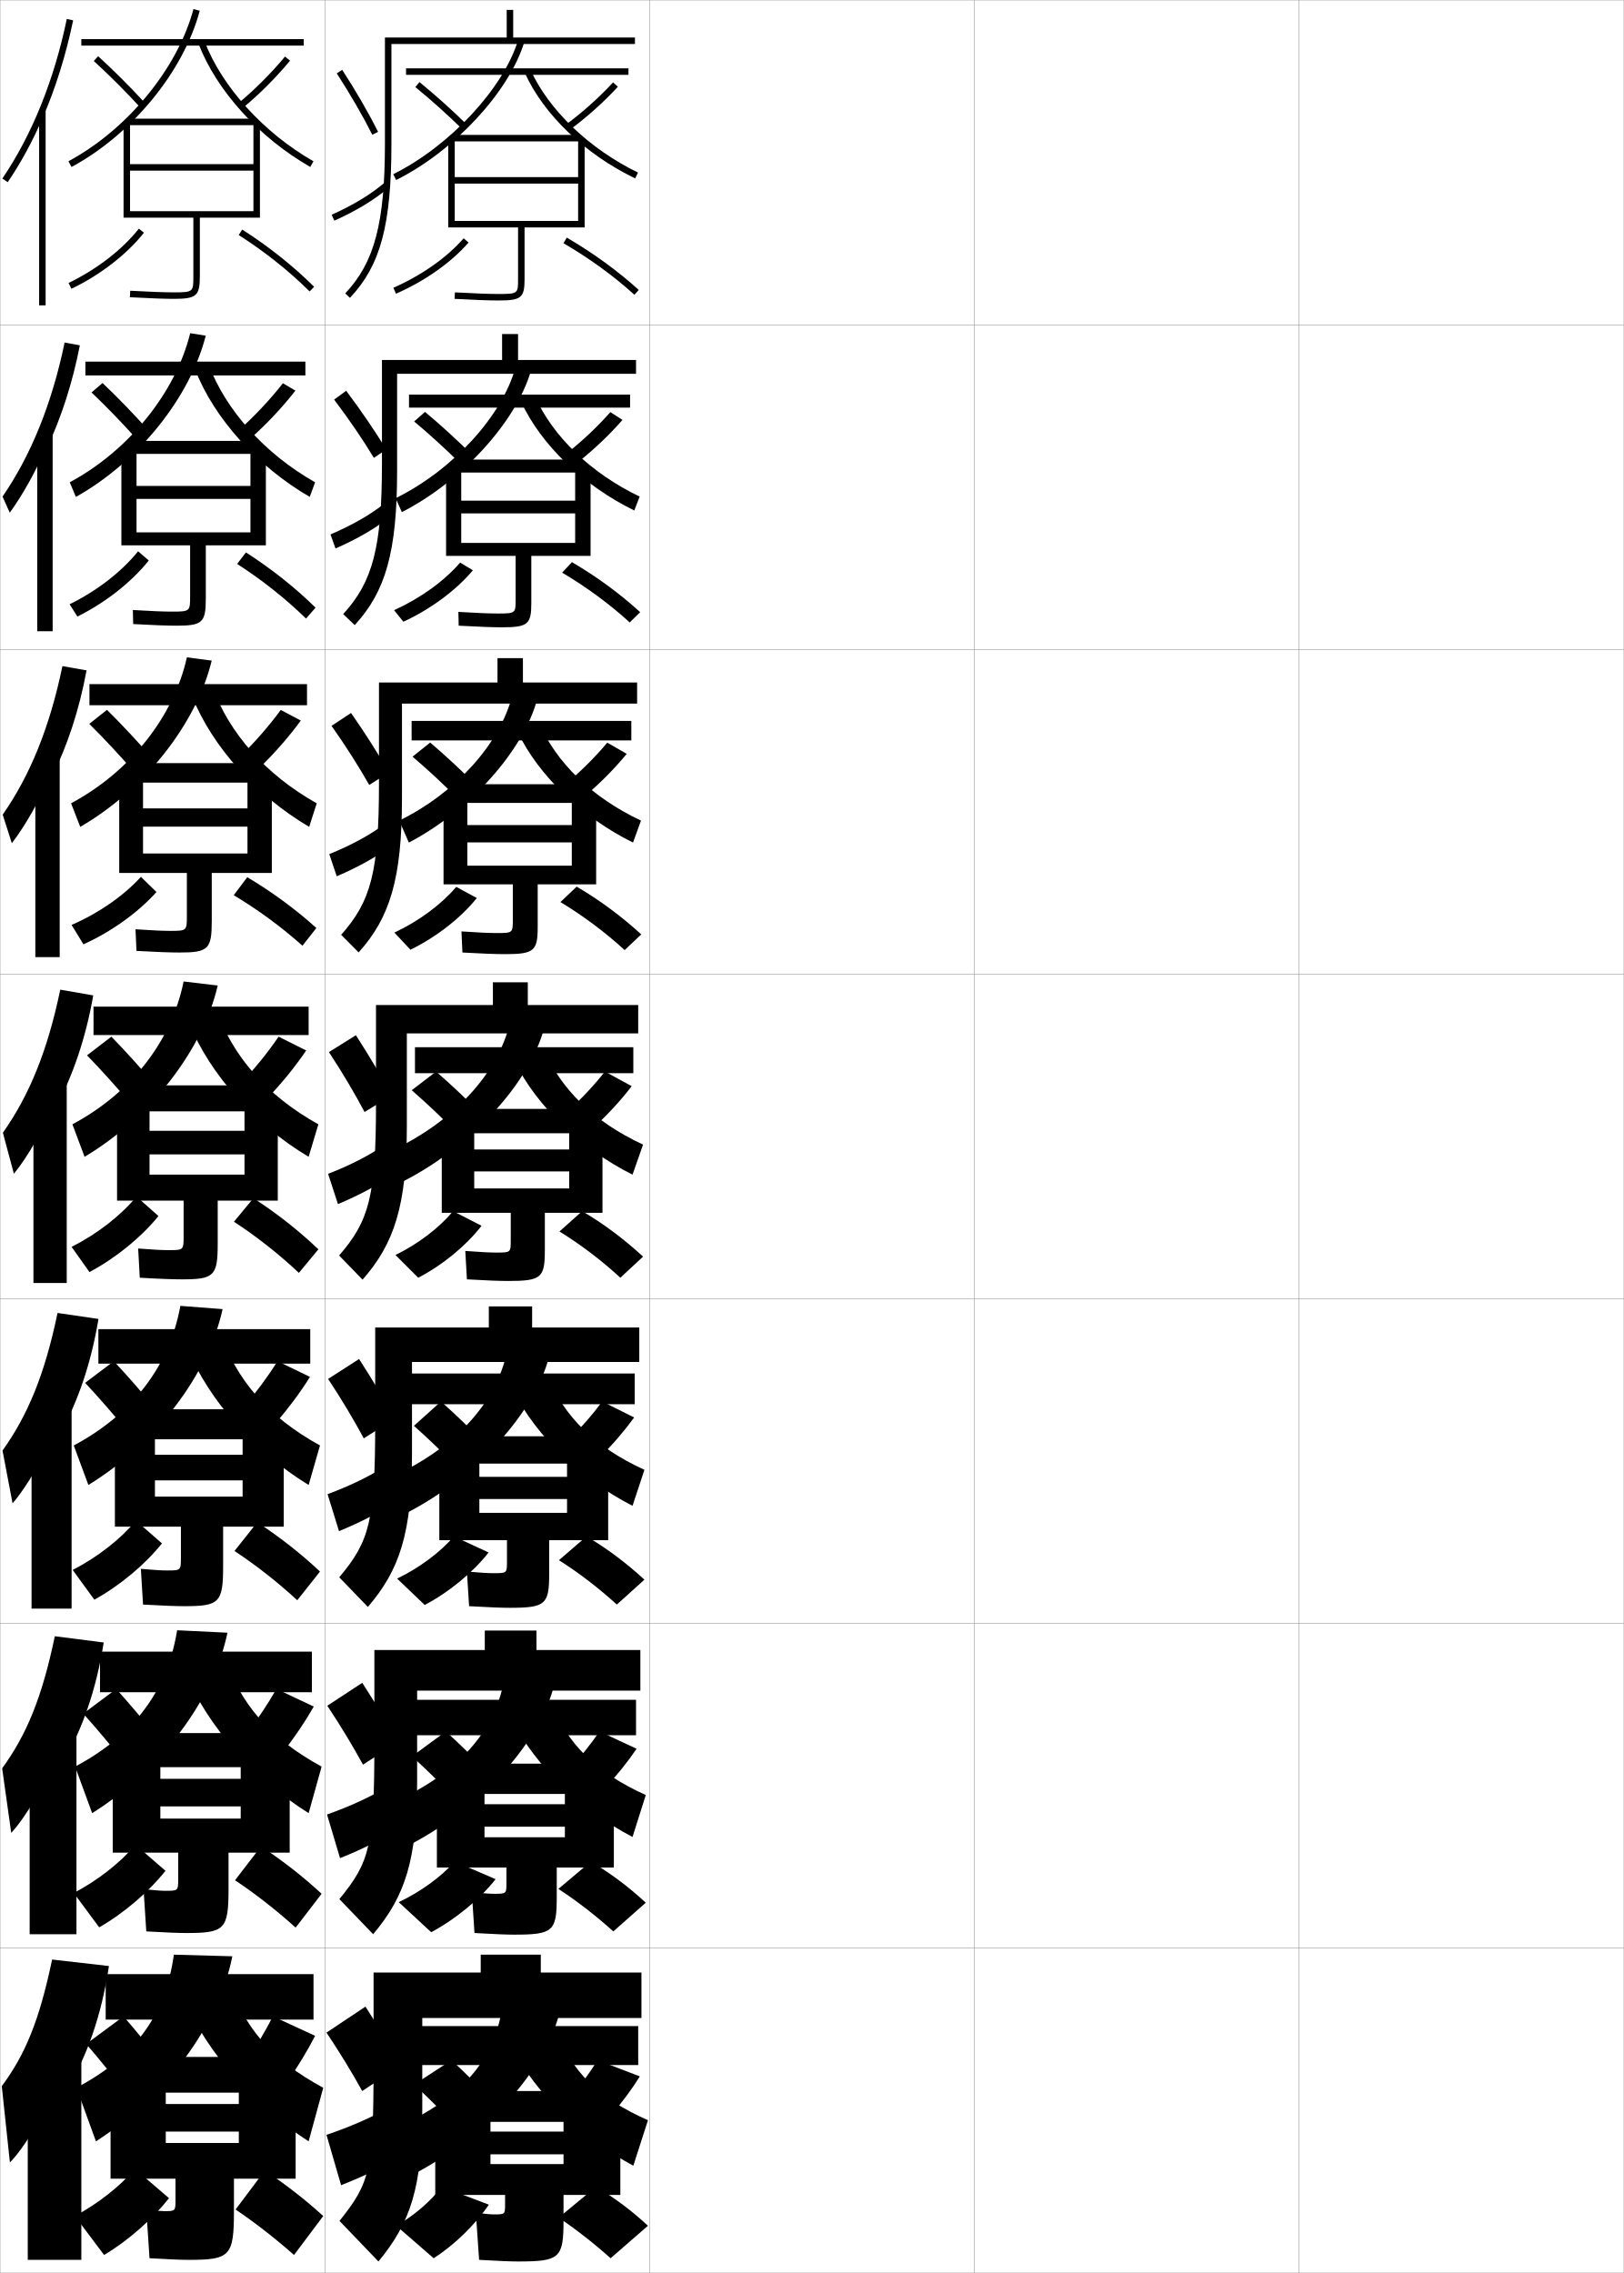
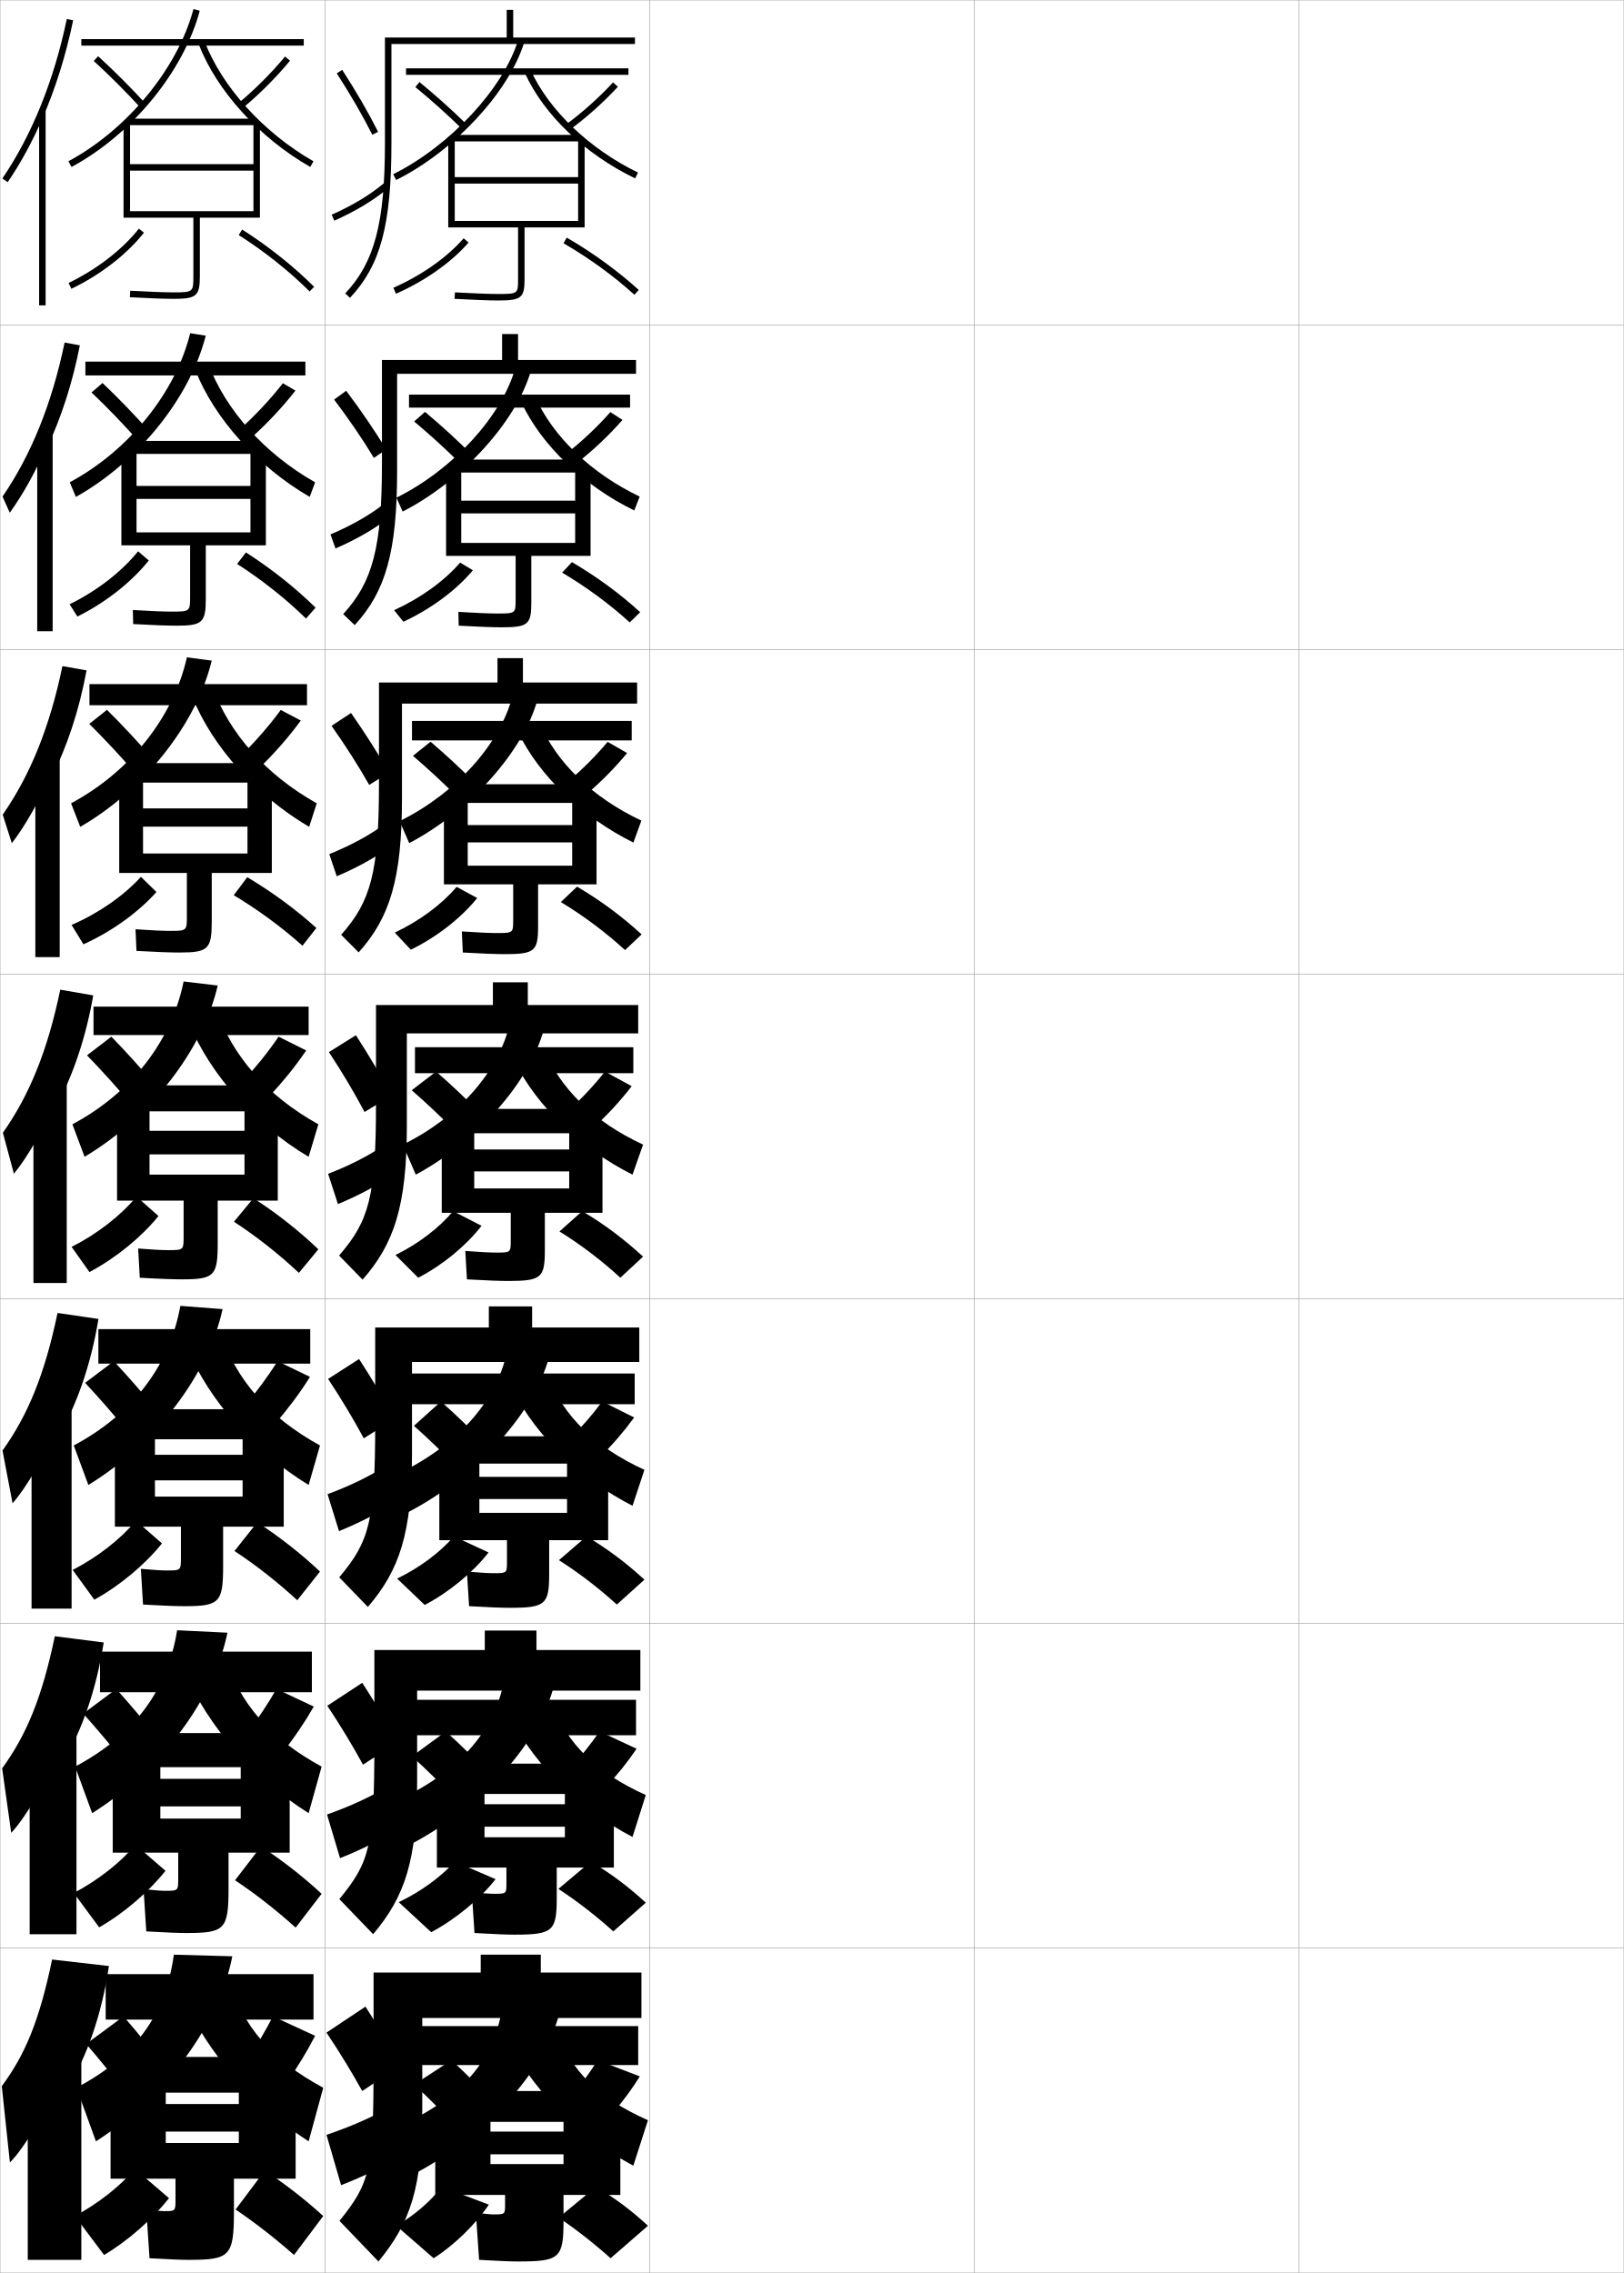
<svg xmlns="http://www.w3.org/2000/svg" width="500.1" height="700.1" viewBox="0 0 500.1 700.1" overflow="visible" enable-background="new 0 0 500.1 700.1" xml:space="preserve">
  <g id="glyphs">
    <g>
      <rect x="0.05" y="0.05" fill="none" stroke="#999999" stroke-width="0.1" width="100" height="100" />
      <rect x="0.05" y="100.05" fill="none" stroke="#999999" stroke-width="0.1" width="100" height="100" />
      <rect x="0.05" y="200.05" fill="none" stroke="#999999" stroke-width="0.1" width="100" height="100" />
      <rect x="0.05" y="300.05" fill="none" stroke="#999999" stroke-width="0.1" width="100" height="100" />
      <rect x="0.05" y="400.05" fill="none" stroke="#999999" stroke-width="0.1" width="100" height="100" />
      <rect x="0.05" y="500.05" fill="none" stroke="#999999" stroke-width="0.1" width="100" height="100" />
      <rect x="0.05" y="600.05" fill="none" stroke="#999999" stroke-width="0.1" width="100" height="100" />
      <rect x="100.05" y="0.05" fill="none" stroke="#999999" stroke-width="0.1" width="100" height="100" />
      <rect x="100.05" y="100.05" fill="none" stroke="#999999" stroke-width="0.1" width="100" height="100" />
      <rect x="100.05" y="200.05" fill="none" stroke="#999999" stroke-width="0.1" width="100" height="100" />
      <rect x="100.05" y="300.05" fill="none" stroke="#999999" stroke-width="0.1" width="100" height="100" />
      <rect x="100.05" y="400.05" fill="none" stroke="#999999" stroke-width="0.1" width="100" height="100" />
      <rect x="100.05" y="500.05" fill="none" stroke="#999999" stroke-width="0.1" width="100" height="100" />
      <rect x="100.05" y="600.05" fill="none" stroke="#999999" stroke-width="0.1" width="100" height="100" />
      <rect x="200.05" y="0.05" fill="none" stroke="#999999" stroke-width="0.1" width="100" height="100" />
      <rect x="200.05" y="100.05" fill="none" stroke="#999999" stroke-width="0.1" width="100" height="100" />
      <rect x="200.05" y="200.05" fill="none" stroke="#999999" stroke-width="0.1" width="100" height="100" />
      <rect x="200.05" y="300.05" fill="none" stroke="#999999" stroke-width="0.1" width="100" height="100" />
      <rect x="200.05" y="400.05" fill="none" stroke="#999999" stroke-width="0.1" width="100" height="100" />
      <rect x="200.05" y="500.05" fill="none" stroke="#999999" stroke-width="0.1" width="100" height="100" />
      <rect x="200.05" y="600.05" fill="none" stroke="#999999" stroke-width="0.1" width="100" height="100" />
      <rect x="300.05" y="0.05" fill="none" stroke="#999999" stroke-width="0.1" width="100" height="100" />
      <rect x="300.05" y="100.05" fill="none" stroke="#999999" stroke-width="0.1" width="100" height="100" />
      <rect x="300.05" y="200.05" fill="none" stroke="#999999" stroke-width="0.1" width="100" height="100" />
      <rect x="300.05" y="300.05" fill="none" stroke="#999999" stroke-width="0.1" width="100" height="100" />
      <rect x="300.05" y="400.05" fill="none" stroke="#999999" stroke-width="0.1" width="100" height="100" />
      <rect x="300.05" y="500.05" fill="none" stroke="#999999" stroke-width="0.1" width="100" height="100" />
      <rect x="300.05" y="600.05" fill="none" stroke="#999999" stroke-width="0.1" width="100" height="100" />
      <rect x="400.05" y="0.05" fill="none" stroke="#999999" stroke-width="0.1" width="100" height="100" />
      <rect x="400.05" y="100.05" fill="none" stroke="#999999" stroke-width="0.1" width="100" height="100" />
      <rect x="400.05" y="200.05" fill="none" stroke="#999999" stroke-width="0.1" width="100" height="100" />
      <rect x="400.05" y="300.05" fill="none" stroke="#999999" stroke-width="0.1" width="100" height="100" />
      <rect x="400.05" y="400.05" fill="none" stroke="#999999" stroke-width="0.1" width="100" height="100" />
      <rect x="400.05" y="500.05" fill="none" stroke="#999999" stroke-width="0.1" width="100" height="100" />
      <rect x="400.05" y="600.05" fill="none" stroke="#999999" stroke-width="0.1" width="100" height="100" />
    </g>
    <g>
      <g>
        <path d="M13.05,36.532c4.035-9.288,7.242-19.493,9.479-30.279l-1.958-0.406       C16.672,24.642,9.808,41.634,0.723,54.987l1.654,1.125       C6.382,50.227,9.958,43.647,13.05,36.532L13.05,36.532z" />
        <rect x="12.05" y="34.05" width="2" height="60" />
      </g>
      <g>
        <path d="M14.488,137.933c4.391-9.359,7.848-20.01,10.103-31.566l-4.691-0.861       c-3.914,18.842-10.364,34.716-19.123,47.45l2.234,4.96       c4.089-5.654,8.237-13.106,11.144-20.15L14.488,137.933z" />
        <rect x="11.466" y="133.841" width="4.75" height="60.583" />
      </g>
      <g>
        <path d="M15.926,239.334c4.746-9.431,8.453-20.528,10.728-32.853l-7.424-1.316       c-3.929,18.889-9.965,33.645-18.398,45.76l2.813,8.795       c4.174-5.421,8.894-13.746,11.615-20.719L15.926,239.334z" />
        <rect x="10.883" y="233.633" width="7.5" height="61.167" />
      </g>
      <g>
        <path d="M17.364,340.734c5.102-9.502,9.059-21.045,11.353-34.14l-10.157-1.771       c-3.943,18.936-9.566,32.573-17.674,44.07l3.393,12.63       c4.258-5.189,9.551-14.387,12.086-21.289L17.364,340.734z" />
        <rect x="10.3" y="333.425" width="10.25" height="61.75" />
      </g>
      <g>
        <path d="M18.426,441.673c5.423-9.572,9.604-21.562,11.901-35.427l-12.604-1.848       c-3.958,18.982-9.168,31.502-16.949,42.38l3.095,16.254       c4.342-4.958,10.208-15.028,12.557-21.859L18.426,441.673z" />
        <rect x="9.716" y="432.8" width="12.333" height="62.666" />
      </g>
      <g>
        <path d="M19.488,542.611c5.745-9.644,10.148-22.078,12.451-36.713l-15.053-1.924       c-3.973,19.029-8.77,30.431-16.224,40.689l2.797,19.877       c4.426-4.727,10.864-15.669,13.028-22.43L19.488,542.611z" />
        <rect x="9.133" y="532.175" width="14.417" height="63.583" />
      </g>
      <g>
        <path d="M20.55,643.55c6.066-9.714,10.693-22.595,13-38l-17.5-2       c-3.988,19.076-8.372,29.359-15.5,39l2.5,23.5c4.511-4.495,11.521-16.31,13.5-23       L20.55,643.55z" />
        <rect x="8.55" y="631.55" width="16.5" height="64.5" />
      </g>
    </g>
    <g>
      <rect x="25.05" y="12.05" width="68.5" height="2" />
      <path d="M21.075,49.669l0.949,1.762C40.64,41.407,56.511,22.067,61.517,3.308      l-1.934-0.516C54.712,21.053,39.236,39.892,21.075,49.669z" />
      <path d="M61.115,13.404c5.503,14.453,18.699,29.019,34.438,38.014l0.992-1.736      C81.19,40.906,68.331,26.732,62.984,12.693L61.115,13.404z" />
      <path d="M28.876,18.788c4.85,4.426,9.842,9.418,14.437,14.437l1.475-1.351      c-4.634-5.062-9.67-10.098-14.563-14.562L28.876,18.788z" />
      <path d="M73.416,31.776l1.268,1.547c5.035-4.125,10.37-9.46,14.638-14.638      l-1.543-1.271C83.651,22.42,78.282,27.789,73.416,31.776z" />
      <rect x="39.05" y="36.55" width="40" height="2" />
      <path d="M59.55,67.05v18c0,4.812,0,5-6,5c-2.846,0-7.495-0.172-13.445-0.498l-0.109,1.996      c5.986,0.328,10.673,0.502,13.555,0.502c6.953,0,8-0.916,8-7v-18h18.5v-29.5h-2v13h-38v2h38v12.5      h-38v-27.5h-2v29.5H59.55z" />
      <path d="M21.117,87.148l0.865,1.803c8.896-4.271,17.042-10.569,22.352-17.281      l-1.568-1.24C37.638,76.911,29.747,83.005,21.117,87.148z" />
      <path d="M73.513,72.394c7.953,5.063,15.503,11.068,21.832,17.365l1.41-1.418      c-6.43-6.396-14.095-12.494-22.168-17.635L73.513,72.394z" />
    </g>
    <g>
      <rect x="26.3" y="111.383" width="67.75" height="4.25" />
      <path d="M21.483,148.546l1.883,4.508c19.146-10.693,35.142-30.557,39.995-49.666      l-4.789-0.761C54.095,120.866,39.708,138.75,21.483,148.546z" />
      <path d="M64.172,112.062c5.262,14.199,17.334,27.69,32.875,36.492l-1.662,4.491      c-15.996-9.264-29.403-24.166-35.209-39.01L64.172,112.062z" />
      <path d="M45.885,132.776c-4.579-5.152-9.504-10.248-14.303-14.802L28.184,120.875      c4.747,4.511,9.659,9.598,14.197,14.697L45.885,132.776z" />
      <path d="M77.365,134.838c4.738-4.211,9.647-9.418,13.615-14.531l-3.862-2.264      c-3.822,4.919-8.752,10.163-13.302,14.218L77.365,134.838z" />
      <rect x="39.549" y="135.8" width="39.917" height="4" />
      <path d="M54.383,192.716c7.94,0,9-0.965,9-8.333v-16.417h18.5v-30.167h-4.75v11.875H42.05      v4h35.083v10.292H42.05v-26.167h-4.667v30.167h21.167v15.667      c0,4.624-0.005,4.75-5.583,4.75c-2.522,0-6.497-0.158-12.047-0.499l0.094,4.331      C47.067,192.554,51.624,192.716,54.383,192.716z" />
      <path d="M21.428,186.116l2.41,3.785c8.643-4.287,16.69-10.628,21.984-17.271      l-3.295-2.827C37.479,176.083,29.822,182.021,21.428,186.116z" />
      <path d="M73.025,173.695c7.62,4.888,14.967,10.715,21.221,16.827l2.94-3.362      c-6.274-6.165-13.623-11.999-21.445-17.007L73.025,173.695z" />
    </g>
    <g>
      <rect x="27.55" y="210.716" width="67" height="6.5" />
      <path d="M21.892,247.423l2.816,7.254c19.676-11.363,35.798-31.749,40.497-51.208      l-7.645-1.005C53.479,220.68,40.18,237.61,21.892,247.423z" />
      <path d="M65.361,211.431c5.176,14.358,16.462,27.168,32.187,35.996l-2.331,7.246      c-16.253-9.532-29.871-24.771-35.979-40.005L65.361,211.431z" />
      <path d="M46.983,233.679C42.46,228.438,37.646,223.281,32.941,218.637l-5.449,4.326      c4.645,4.595,9.477,9.777,13.958,14.958L46.983,233.679z" />
      <path d="M80.048,236.353c4.44-4.297,8.923-9.376,12.592-14.425l-6.181-3.257      c-3.517,4.833-8.008,9.951-12.241,14.075L80.048,236.353z" />
      <rect x="40.05" y="235.05" width="39.833" height="6" />
      <path d="M55.216,293.383c8.927,0,10-1.014,10-9.667v-14.833h18.5v-30.833h-7.5v10.938H44.05      v5.625h32.167v8.271H44.05v-24.833h-7.333v30.833h20.833v13.333      c0,4.435-0.011,4.5-5.167,4.5c-2.197,0-5.498-0.144-10.648-0.5l0.297,6.666      C48.154,293.232,52.58,293.383,55.216,293.383z" />
      <path d="M22.046,284.884l3.647,5.966c8.605-3.858,16.875-9.816,22.491-16.105      l-4.785-4.67C38.12,275.886,30.406,281.27,22.046,284.884z" />
      <path d="M71.982,275.727c7.446,4.454,14.784,9.852,21.166,15.56l4.283-5.459      c-6.323-5.715-13.545-11.036-21.282-15.646L71.982,275.727z" />
    </g>
    <g>
      <rect x="28.8" y="310.05" width="66.25" height="8.75" />
      <path d="M22.3,346.3l3.75,10c20.206-12.032,36.454-32.941,41-52.75l-10.5-1.25      C52.862,320.493,40.651,336.47,22.3,346.3z" />
      <path d="M66.55,310.8c5.091,14.518,15.59,26.646,31.5,35.5l-3,10      c-16.51-9.8-30.338-25.376-36.75-41L66.55,310.8z" />
      <path d="M48.082,334.581c-4.469-5.331-9.172-10.547-13.782-15.281l-7.5,5.75      c4.542,4.68,9.294,9.957,13.718,15.219L48.082,334.581z" />
      <path d="M82.73,337.868c4.143-4.383,8.199-9.334,11.569-14.318l-8.5-4.25      c-3.212,4.747-7.265,9.738-11.181,13.932L82.73,337.868z" />
      <rect x="40.55" y="334.3" width="39.75" height="8" />
      <path d="M56.05,394.05c9.914,0,11-1.063,11-11v-13.25h18.5v-31.5h-10.25v10h-29.25v7.25h29.25v6.25h-29.25      v-23.5h-10v31.5h20.5v11c0,4.246-0.016,4.25-4.75,4.25c-1.873,0-4.5-0.13-9.25-0.5l0.5,9      C49.241,393.91,53.536,394.05,56.05,394.05z" />
      <path d="M22.05,384.05l5.5,7.75c8.139-4.32,15.986-10.745,21.25-17.25l-6.75-6      C37.161,374.429,29.974,380.053,22.05,384.05z" />
      <path d="M72.05,376.3c6.954,4.535,13.896,10.009,20,15.75l6-7.25      c-5.964-5.7-12.68-11.006-20-15.75L72.05,376.3z" />
    </g>
    <g>
      <rect x="30.3" y="409.384" width="65.25" height="10.625" />
      <path d="M22.717,445.216l4.5,12.168C47.953,444.681,64.157,423.375,68.55,403.216l-13-1      C52.215,420.592,40.967,435.458,22.717,445.216z" />
      <path d="M67.717,410.216c5.057,14.826,14.874,26.196,30.833,35l-3.5,12.168      c-16.687-10.203-30.617-25.986-37.333-42L67.717,410.216z" />
      <path d="M48.571,434.778c-4.413-5.42-9.006-10.695-13.521-15.52l-8.833,6.666      c4.439,4.764,9.111,10.137,13.479,15.479L48.571,434.778z" />
      <path d="M84.92,438.304c3.845-4.469,7.476-9.292,10.547-14.213l-10-4.832      c-2.907,4.66-6.521,9.525-10.121,13.787L84.92,438.304z" />
      <rect x="41.05" y="434.05" width="39.667" height="9.25" />
      <path d="M56.717,494.716c10.879,0,12-1.072,12-12.332v-12.168h18.666v-31.666H74.717      v9.541h-27v7.875h27v5h-27v-22.416H35.383v31.666h20.334v9.5c0,3.988-0.021,4-4.334,4      c-1.518,0-3.618-0.117-8-0.5l0.667,11C50.311,494.579,54.325,494.716,56.717,494.716z" />
      <path d="M22.383,483.55l6.667,9.166c7.887-4.336,15.639-10.854,20.833-17.332l-8-7      C37.094,474.077,30.071,479.601,22.383,483.55z" />
      <path d="M72.217,477.716c6.621,4.359,13.303,9.611,19.333,15.168l7-8.834      c-5.809-5.469-12.264-10.555-19.333-15.166L72.217,477.716z" />
    </g>
    <g>
      <rect x="30.8" y="508.717" width="65.25" height="12.5" />
      <path d="M23.133,544.133l5.25,14.334c21.267-13.372,37.428-35.075,41.667-55.584      l-15.5-0.75C51.568,520.69,41.283,534.445,23.133,544.133z" />
      <path d="M68.883,509.633c5.024,15.133,14.159,25.746,30.167,34.5l-4,14.334      c-16.863-10.605-30.897-26.595-37.917-43L68.883,509.633z" />
      <path d="M49.061,535.977c-4.357-5.511-8.84-10.846-13.261-15.76l-10.167,7.583      c4.337,4.849,8.929,10.316,13.239,15.739L49.061,535.977z" />
      <path d="M87.11,539.739c3.547-4.554,6.751-9.25,9.523-14.106l-11.5-5.416      c-2.602,4.573-5.778,9.312-9.061,13.644L87.11,539.739z" />
      <rect x="41.55" y="533.8" width="39.583" height="10.5" />
      <path d="M57.383,595.383c11.844,0,13-1.083,13-13.666v-11.084h18.833v-31.833H74.133      v9.083h-24.75v8.5h24.75v3.75h-24.75v-21.333H34.716v31.833h20.167v8      c0,3.729-0.026,3.75-3.917,3.75c-1.163,0-2.736-0.106-6.75-0.5l0.833,13      C51.379,595.249,55.114,595.383,57.383,595.383z" />
      <path d="M22.717,583.05l7.833,10.583c7.634-4.353,15.291-10.963,20.417-17.416      l-9.25-8C37.027,573.727,30.168,579.149,22.717,583.05z" />
      <path d="M72.383,579.133c6.288,4.183,12.711,9.212,18.667,14.584l8-10.417      c-5.653-5.236-11.848-10.104-18.667-14.583L72.383,579.133z" />
    </g>
    <g>
      <rect x="32.55" y="608.05" width="64" height="14" />
      <path d="M53.55,602.05c-2.629,18.739-11.951,31.383-30,41l6,16.5      c21.798-14.041,37.915-36.142,42-57L53.55,602.05z" />
      <path d="M70.05,609.05c4.99,15.44,13.444,25.296,29.5,34l-4.5,16.5      c-17.04-11.008-31.177-27.204-38.5-44L70.05,609.05z" />
      <path d="M51.05,637.05c-4.302-5.601-8.674-10.995-13-16l-11.5,8.5      c4.234,4.934,8.747,10.496,13,16L51.05,637.05z" />
      <path d="M88.55,641.05c3.249-4.64,6.026-9.208,8.5-14l-13-6      c-2.297,4.487-5.034,9.101-8,13.5L88.55,641.05z" />
      <rect x="42.05" y="633.55" width="39.5" height="11" />
      <path d="M58.05,696.05c12.809,0,14-1.093,14-15v-10h19v-32h-17.5v9h-22.5v8.5h22.5v3.5h-22.5v-21h-17v32h20      v6.5c0,3.469-0.031,3.5-3.5,3.5c-0.808,0-1.854-0.096-5.5-0.5l1,15      C52.448,695.918,55.903,696.05,58.05,696.05z" />
      <path d="M23.05,682.55l9,12c7.382-4.369,14.942-11.072,20-17.5l-10.5-9      C36.96,673.375,30.266,678.698,23.05,682.55z" />
      <path d="M72.55,680.55c5.955,4.006,12.119,8.813,18,14l9-12      c-5.498-5.004-11.433-9.653-18-14L72.55,680.55z" />
    </g>
    <g>
      <path d="M195.55,11.55v2h-75v30.5c0,25.221-3.342,37.7-12.773,47.687l-1.453-1.373      c9.027-9.56,12.227-21.68,12.227-46.313v-32.5h37.5v-8.5h2v8.5H195.55z" />
      <path d="M105.39,21.507c4.275,6.609,8.1,13.213,11.054,19.094l-1.787,0.898      c-2.923-5.818-6.708-12.355-10.946-18.906L105.39,21.507z" />
      <path d="M118.398,56.291l1.302,1.518c-4.296,3.688-10.086,7.2-16.744,10.155      l-0.812-1.828C108.626,63.259,114.247,59.854,118.398,56.291z" />
    </g>
    <g>
      <path d="M197.55,607.55v14h-67.5v28c0,24.101-3.577,34.981-13.5,47l-12-12.5      c9.441-11.802,10.5-15.544,10.5-48.5v-28h33v-5.5h18.5v5.5H197.55z" />
      <path d="M111.55,644.05c-3.039-5.497-6.79-11.711-11-18l12-8      c4.104,6.401,7.738,12.36,11,18L111.55,644.05z" />
      <g>
        <path d="M119.05,649.55l4.5,14.5c-5.023,3.096-11.289,6.179-18.5,9l-4.5-15.5       C107.898,655.052,114.141,652.298,119.05,649.55z" />
      </g>
    </g>
    <g>
+       <rect x="126.3" y="423.05" width="69.167" height="9.459" />
+       <path d="M120.967,454.716l4.667,11.084c21.415-11.174,39.118-30.996,43.5-48l-13-1.416      C152.786,432.073,140.183,445.909,120.967,454.716z" />
+       <path d="M168.467,423.55c5.266,12.812,14.744,22.164,30,29.166l-3.667,11.084      c-15.954-8.156-29.564-21.398-36.667-35.334L168.467,423.55z" />
+       <path d="M149.3,444.675c-4.406-4.598-8.93-8.968-13.5-13l-8.317,7.489      c4.481,3.991,9.14,8.469,13.5,13L149.3,444.675z" />
+       <path d="M184.8,448.759c3.858-3.775,7.454-7.965,10.5-12.168l-9.833-4.916      c-2.906,3.963-6.518,8.104-10.167,11.666L184.8,448.759z" />
+       <rect x="141.8" y="442.384" width="38.667" height="8.416" />
+       <path d="M187.3,447.716h-12.667v7.168h-27v6.832h27v4.25h-27v-18.25h-12.333v26.668h20.833      v6.666c0,3.487-0.021,3.5-4.167,3.5c-1.487,0-3.759-0.11-8.167-0.5l0.667,10.666      c6.258,0.363,10.108,0.5,12.5,0.5c11.09,0,12.167-1.037,12.167-10.5v-10.332h18.167      V447.716z" />
+       <path d="M122.3,486.216l8.5,8.125c7.55-3.964,14.933-10.088,19.667-16.166      l-10.667-4.959C135.523,478.138,129.279,482.839,122.3,486.216z" />
+       <path d="M172.133,480.55c6.124,3.867,12.375,8.678,17.833,13.666l8.5-7.666      c-5.639-5.201-11.457-9.562-17.833-13.334L172.133,480.55z" />
+     </g>
+     <g>
+       <rect x="127.8" y="523.55" width="68.083" height="10.917" />
+       <path d="M121.633,554.883l5.333,12.917c21.936-11.657,39.512-31.726,43.75-49l-15.5-1.083      C152.233,533.451,140.903,546.127,121.633,554.883z" />
+       <path d="M169.633,524.3c5.195,12.947,13.886,21.622,29.25,28.583l-4.083,12.917      c-16.051-8.381-29.659-21.715-37.083-35.917L169.633,524.3z" />
+       <path d="M150.55,546.3c-4.354-4.608-8.763-8.961-13.25-13l-10.417,7.667      c4.39,3.997,8.943,8.464,13.25,13L150.55,546.3z" />
+       <path d="M186.55,550.467c3.563-3.793,6.74-7.755,9.5-11.834l-11.417-5.333      c-2.601,3.832-5.757,7.752-9.083,11.333L186.55,550.467z" />
+       <rect x="142.3" y="543.217" width="38.583" height="9.333" />
+       <path d="M189.05,548.633h-15.083v7.084h-24.75v6.916h24.75v3.25h-24.75v-17.25H134.55v26.584      h21.417v4.833c0,3.229-0.026,3.25-3.833,3.25c-1.147,0-2.812-0.091-6.833-0.5      l0.833,12.583c6.326,0.367,9.981,0.5,12.25,0.5c11.949,0,13.083-1.032,13.083-11.5      v-9.166h17.583V548.633z" />
+       <path d="M122.8,585.883l10,9.25c7.497-3.982,15.064-10.266,19.834-16.333      l-12.584-5.417C135.824,578.077,129.665,582.605,122.8,585.883z" />
+       <path d="M171.967,581.8c5.666,3.675,11.643,8.319,16.917,13.083l10-8.833      c-5.238-4.853-10.726-8.986-16.917-12.667L171.967,581.8z" />
+     </g>
+     <g>
+       <g>
+         <path d="M197.216,508.217v12.5h-68.75v27.916c0,24.287-3.705,35.435-13.545,47.115       l-10.409-10.812c9.372-11.428,10.788-16.4,10.788-47.969v-28.75h34v-6h15.917v6H197.216z       " />
+         <path d="M111.791,543.534c-3.02-5.551-6.776-11.818-10.991-18.151l10.77-7.064       c4.133,6.437,7.799,12.503,11.009,18.183L111.791,543.534z" />
+         <path d="M118.842,550.576l4.091,12.555c-4.903,3.194-11.089,6.349-18.208,9.192       l-4.01-13.44C107.921,556.322,114.06,553.46,118.842,550.576z" />
+       </g>
+       <g>
+         <path d="M196.883,408.884v10.625h-70v28.207c0,24.475-3.832,35.889-13.591,47.23       l-8.817-9.125c9.303-11.055,11.075-17.256,11.075-47.438v-29.5h35v-6.5h13.333v6.5H196.883z" />
+         <path d="M112.032,443.019c-3-5.604-6.762-11.926-10.982-18.303l9.54-6.129       c4.163,6.472,7.859,12.646,11.019,18.365L112.032,443.019z" />
+         <path d="M118.635,451.603l3.682,10.609c-4.782,3.293-10.888,6.519-17.915,9.385       l-3.52-11.381C107.943,457.593,113.979,454.622,118.635,451.603z" />
+       </g>
+       <g>
+         <path d="M196.55,309.55v8.75h-71.25v28.5c0,24.66-3.96,36.341-13.637,47.344l-7.227-7.438       c9.234-10.68,11.363-18.111,11.363-46.906v-30.25h36v-7h10.75v7H196.55z" />
+         <path d="M112.272,342.503c-2.98-5.658-6.748-12.033-10.973-18.453l8.311-5.193       c4.191,6.506,7.92,12.787,11.027,18.547L112.272,342.503z" />
+         <path d="M118.427,352.628l3.273,8.664c-4.66,3.393-10.688,6.689-17.622,9.578       l-3.028-9.32C107.966,358.862,113.897,355.783,118.427,352.628z" />
+       </g>
+       <g>
+         <path d="M196.216,210.216v6.5h-72.417v29.167c0,24.847-3.754,36.794-13.349,47.458       l-5.386-5.416c9.165-10.306,11.651-19.301,11.651-46.708v-31h36.5v-7.5h7.833v7.5       H196.216z" />
+         <path d="M119.795,237.928l-6.087,3.836c-3.159-5.603-7.154-11.892-11.605-18.2       l6.01-3.957C112.557,225.991,116.539,232.24,119.795,237.928z" />
+         <path d="M118.417,253.849l2.616,6.282c-4.539,3.491-10.487,6.859-17.329,9.771       l-2.29-6.823C108.186,260.328,114.014,257.14,118.417,253.849z" />
+       </g>
+       <g>
+         <path d="M195.883,110.883v4.25h-73.583v29.833c0,25.034-3.548,37.247-13.061,47.572       l-3.545-3.395c9.096-9.933,11.939-20.49,11.939-46.511v-31.75h37v-8h4.917v8H195.883       z" />
+         <path d="M118.952,138.453c-3.404-5.617-7.64-11.832-12.337-18.094l-3.709,2.72       c4.677,6.197,8.899,12.4,12.237,17.946L118.952,138.453z" />
+         <path d="M118.408,155.07l1.959,3.9c-4.417,3.59-10.287,7.03-17.037,9.962       l-1.552-4.325C108.406,161.793,114.13,158.497,118.408,155.07z" />
+       </g>
+     </g>
+     <g>
      <rect x="125.05" y="21.05" width="68.5" height="2" />
      <path d="M121.104,53.654l0.891,1.791c17.881-8.898,34.867-27.216,39.512-42.606      l-1.914-0.578C155.091,27.181,138.544,44.976,121.104,53.654z" />
      <path d="M161.639,22.462c5.817,12.868,18.52,25.014,33.976,32.488l0.871-1.801      c-14.823-7.168-27.478-19.242-33.024-31.512L161.639,22.462z" />
      <path d="M127.917,26.823c4.852,3.971,9.844,8.445,14.434,12.941l1.398-1.43      c-4.631-4.536-9.668-9.053-14.566-13.059L127.917,26.823z" />
      <path d="M174.458,38.244l1.184,1.611c5.039-3.701,10.377-8.486,14.645-13.129      l-1.473-1.354C184.69,29.857,179.324,34.669,174.458,38.244z" />
      <rect x="139.55" y="41.55" width="39" height="2" />
      <path d="M180.05,43.05h-2v11.5h-38v2h38v11.5h-38v-25h-2v27h21.5v16c0,4.331,0,4.5-6,4.5      c-2.846,0-7.495-0.172-13.445-0.498l-0.109,1.996      c5.986,0.328,10.674,0.502,13.555,0.502c6.953,0,8-0.851,8-6.5v-16h18.5V43.05z" />
      <path d="M121.149,88.634l0.801,1.832c8.895-3.893,17.042-9.637,22.355-15.761      l-1.512-1.311C137.669,79.302,129.78,84.856,121.149,88.634z" />
      <path d="M173.546,74.914c7.957,4.633,15.506,10.123,21.831,15.876l1.346-1.48      c-6.427-5.846-14.093-11.421-22.169-16.124L173.546,74.914z" />
    </g>
    <g>
-       <rect x="125.966" y="121.549" width="68.083" height="4" />
-       <path d="M121.836,153.453l1.927,4.277c18.422-9.388,35.266-27.912,39.758-43.571      l-4.776-0.969C154.618,128.167,139.375,144.821,121.836,153.453z" />
-       <path d="M164.74,122.025c5.477,12.405,17.335,23.798,32.266,30.925l-1.664,4.283      c-15.59-7.626-28.595-20.107-34.733-33.242L164.74,122.025z" />
-       <path d="M145.183,139.906c-4.574-4.553-9.478-9.027-14.294-13.039l-3.344,2.948      c4.759,3.976,9.674,8.454,14.206,12.96L145.183,139.906z" />
-       <path d="M178.111,142.253c4.744-3.719,9.641-8.382,13.596-12.919l-3.731-2.402      c-3.819,4.354-8.752,9.016-13.32,12.581L178.111,142.253z" />
-       <rect x="140.133" y="141.549" width="38.917" height="4" />
-       <path d="M181.883,144.299h-4.75v9.917h-35.083v3.917h35.083v9.083h-35.083v-22.917      h-4.667v26.917h21.417v13.5c0,4.136-0.005,4.25-5.5,4.25      c-2.505,0-6.565-0.158-12.13-0.499l0.093,4.247      c6.055,0.339,10.528,0.501,13.287,0.501c8.045,0,9.083-0.915,9.083-7.5v-14.5h18.25      V144.299z" />
-       <path d="M121.366,187.939l2.867,3.555c8.464-3.911,16.295-9.728,21.404-15.841      l-3.924-2.374C136.853,178.934,129.484,184.261,121.366,187.939z" />
-       <path d="M173.13,176.376c7.499,4.441,14.707,9.76,20.804,15.334l3.23-3.154      c-6.297-5.747-13.458-10.993-21.029-15.416L173.13,176.376z" />
-     </g>
-     <g>
-       <rect x="126.766" y="222.05" width="67.667" height="6" />
-       <path d="M122.95,252.753l2.964,6.764c18.711-9.762,35.212-28.287,39.504-44.037      l-7.638-1.359C154.073,228.953,140.305,244.281,122.95,252.753z" />
-       <path d="M165.902,222.412c5.406,12.541,16.469,23.252,31.509,30.338l-2.457,6.767      c-15.724-7.779-29.032-20.594-35.492-33.996L165.902,222.412z" />
-       <path d="M146.499,241.728c-4.517-4.569-9.288-9-14.022-13.02l-5.422,4.349      c4.667,3.981,9.505,8.464,13.978,12.98L146.499,241.728z" />
-       <path d="M180.463,244.901c4.448-3.737,8.904-8.277,12.548-12.709l-5.99-3.451      c-3.515,4.223-8.015,8.735-12.285,12.291L180.463,244.901z" />
-       <rect x="140.599" y="241.55" width="38.834" height="5.75" />
-       <path d="M183.599,245.55h-7.5v8.583h-32.166v5.334h32.166v7.166h-32.166v-21.083      h-7.334v26.833h21.334v11c0,3.94-0.011,4-5,4c-2.166,0-5.636-0.144-10.815-0.499      l0.297,6.499c6.122,0.349,10.382,0.5,13.019,0.5      c9.138,0,10.166-0.979,10.166-8.5v-13h18V245.55z" />
-       <path d="M121.466,287.244l4.934,5.277c8.033-3.928,15.548-9.818,20.451-15.92      l-6.337-3.437C135.921,278.566,129.071,283.667,121.466,287.244z" />
-       <path d="M172.598,277.838c7.04,4.25,13.906,9.397,19.777,14.792l5.115-4.827      c-6.169-5.647-12.823-10.564-19.89-14.708L172.598,277.838z" />
-     </g>
-     <g>
-       <rect x="127.8" y="322.55" width="67.25" height="8" />
-       <path d="M120.3,354.55l4,9.25c20.894-10.689,38.724-30.266,43.25-47l-10.5-1.75      C153.338,330.696,139.463,345.69,120.3,354.55z" />
-       <path d="M167.3,322.8c5.336,12.677,15.603,22.706,30.75,29.75l-3.25,9.25      c-15.857-7.931-29.469-21.081-36.25-34.75L167.3,322.8z" />
-       <path d="M148.05,343.05c-4.459-4.586-9.098-8.975-13.75-13l-7.5,5.75      c4.574,3.986,9.336,8.474,13.75,13L148.05,343.05z" />
-       <path d="M183.05,347.05c4.153-3.756,8.168-8.173,11.5-12.5l-8.25-4.5      c-3.21,4.093-7.277,8.454-11.25,12L183.05,347.05z" />
-       <rect x="141.3" y="341.55" width="38.75" height="7.5" />
-       <path d="M185.55,346.8h-10.25v7.25h-29.25v6.75h29.25v5.25h-29.25v-19.25h-10v26.75h21.25v8.5      c0,3.745-0.016,3.75-4.5,3.75c-1.826,0-4.706-0.13-9.5-0.5l0.5,8.75      c6.189,0.359,10.236,0.5,12.75,0.5c10.23,0,11.25-1.044,11.25-9.5v-11.5h17.75V346.8z" />
-       <path d="M121.8,386.55l7,7c7.603-3.946,14.802-9.91,19.5-16l-8.75-4.5      C135.223,378.199,128.894,383.072,121.8,386.55z" />
-       <path d="M172.3,379.3c6.582,4.059,13.106,9.035,18.75,14.25l7-6.5      c-6.039-5.549-12.188-10.137-18.75-14L172.3,379.3z" />
-     </g>
-     <g>
-       <rect x="126.3" y="423.05" width="69.167" height="9.459" />
-       <path d="M120.967,454.716l4.667,11.084c21.415-11.174,39.118-30.996,43.5-48l-13-1.416      C152.786,432.073,140.183,445.909,120.967,454.716z" />
-       <path d="M168.467,423.55c5.266,12.812,14.744,22.164,30,29.166l-3.667,11.084      c-15.954-8.156-29.564-21.398-36.667-35.334L168.467,423.55z" />
-       <path d="M149.3,444.675c-4.406-4.598-8.93-8.968-13.5-13l-8.317,7.489      c4.481,3.991,9.14,8.469,13.5,13L149.3,444.675z" />
-       <path d="M184.8,448.759c3.858-3.775,7.454-7.965,10.5-12.168l-9.833-4.916      c-2.906,3.963-6.518,8.104-10.167,11.666L184.8,448.759z" />
-       <rect x="141.8" y="442.384" width="38.667" height="8.416" />
-       <path d="M187.3,447.716h-12.667v7.168h-27v6.832h27v4.25h-27v-18.25h-12.333v26.668h20.833      v6.666c0,3.487-0.021,3.5-4.167,3.5c-1.487,0-3.759-0.11-8.167-0.5l0.667,10.666      c6.258,0.363,10.108,0.5,12.5,0.5c11.09,0,12.167-1.037,12.167-10.5v-10.332h18.167      V447.716z" />
-       <path d="M122.3,486.216l8.5,8.125c7.55-3.964,14.933-10.088,19.667-16.166      l-10.667-4.959C135.523,478.138,129.279,482.839,122.3,486.216z" />
-       <path d="M172.133,480.55c6.124,3.867,12.375,8.678,17.833,13.666l8.5-7.666      c-5.639-5.201-11.457-9.562-17.833-13.334L172.133,480.55z" />
-     </g>
-     <g>
-       <rect x="127.8" y="523.55" width="68.083" height="10.917" />
-       <path d="M121.633,554.883l5.333,12.917c21.936-11.657,39.512-31.726,43.75-49l-15.5-1.083      C152.233,533.451,140.903,546.127,121.633,554.883z" />
-       <path d="M169.633,524.3c5.195,12.947,13.886,21.622,29.25,28.583l-4.083,12.917      c-16.051-8.381-29.659-21.715-37.083-35.917L169.633,524.3z" />
-       <path d="M150.55,546.3c-4.354-4.608-8.763-8.961-13.25-13l-10.417,7.667      c4.39,3.997,8.943,8.464,13.25,13L150.55,546.3z" />
-       <path d="M186.55,550.467c3.563-3.793,6.74-7.755,9.5-11.834l-11.417-5.333      c-2.601,3.832-5.757,7.752-9.083,11.333L186.55,550.467z" />
-       <rect x="142.3" y="543.217" width="38.583" height="9.333" />
-       <path d="M189.05,548.633h-15.083v7.084h-24.75v6.916h24.75v3.25h-24.75v-17.25H134.55v26.584      h21.417v4.833c0,3.229-0.026,3.25-3.833,3.25c-1.147,0-2.812-0.091-6.833-0.5      l0.833,12.583c6.326,0.367,9.981,0.5,12.25,0.5c11.949,0,13.083-1.032,13.083-11.5      v-9.166h17.583V548.633z" />
-       <path d="M122.8,585.883l10,9.25c7.497-3.982,15.064-10.266,19.834-16.333      l-12.584-5.417C135.824,578.077,129.665,582.605,122.8,585.883z" />
-       <path d="M171.967,581.8c5.666,3.675,11.643,8.319,16.917,13.083l10-8.833      c-5.238-4.853-10.726-8.986-16.917-12.667L171.967,581.8z" />
-     </g>
-     <g>
      <rect x="129.55" y="624.05" width="67" height="12" />
      <path d="M154.55,619.05c-2.619,15.779-12.677,27.296-32,36l6,14      c22.457-12.142,39.906-32.456,44-50H154.55z" />
      <path d="M171.05,625.05c5.125,13.083,13.028,21.08,28.5,28l-4.5,14      c-16.148-8.606-29.755-22.031-37.5-36.5L171.05,625.05z" />
      <path d="M152.05,647.55c-4.302-4.62-8.595-8.954-13-13l-11.5,7.5      c4.297,4.003,8.747,8.459,13,13L152.05,647.55z" />
      <path d="M188.55,651.05c3.269-3.811,6.026-7.546,8.5-11.5l-13-5      c-2.297,3.702-4.997,7.401-8,11L188.55,651.05z" />
      <rect x="143.05" y="644.05" width="38.5" height="9.5" />
      <path d="M159.55,696.55c12.809,0,14-1.026,14-12.5v-8h17.5v-26.5h-17.5v7h-22.5v7h22.5v3h-22.5v-17h-17v26.5      h21.5v3c0,2.972-0.031,3-3.5,3c-0.808,0-1.864-0.071-5.5-0.5l1,14.5      C153.944,696.42,157.403,696.55,159.55,696.55z" />
      <path d="M122.05,685.55l11.5,10c6.31-4.001,12.917-10.444,17-16.5l-14.5-5.5      C132.609,678.016,127.606,682.372,122.05,685.55z" />
      <path d="M172.05,683.05c5.208,3.483,10.911,7.961,16,12.5l11.5-10      c-4.838-4.504-9.994-8.411-16-12L172.05,683.05z" />
    </g>
    <g>
      <g>
-         <path d="M197.216,508.217v12.5h-68.75v27.916c0,24.287-3.705,35.435-13.545,47.115       l-10.409-10.812c9.372-11.428,10.788-16.4,10.788-47.969v-28.75h34v-6h15.917v6H197.216z       " />
-         <path d="M111.791,543.534c-3.02-5.551-6.776-11.818-10.991-18.151l10.77-7.064       c4.133,6.437,7.799,12.503,11.009,18.183L111.791,543.534z" />
-         <path d="M118.842,550.576l4.091,12.555c-4.903,3.194-11.089,6.349-18.208,9.192       l-4.01-13.44C107.921,556.322,114.06,553.46,118.842,550.576z" />
-       </g>
-       <g>
-         <path d="M196.883,408.884v10.625h-70v28.207c0,24.475-3.832,35.889-13.591,47.23       l-8.817-9.125c9.303-11.055,11.075-17.256,11.075-47.438v-29.5h35v-6.5h13.333v6.5H196.883z" />
-         <path d="M112.032,443.019c-3-5.604-6.762-11.926-10.982-18.303l9.54-6.129       c4.163,6.472,7.859,12.646,11.019,18.365L112.032,443.019z" />
-         <path d="M118.635,451.603l3.682,10.609c-4.782,3.293-10.888,6.519-17.915,9.385       l-3.52-11.381C107.943,457.593,113.979,454.622,118.635,451.603z" />
-       </g>
-       <g>
-         <path d="M196.55,309.55v8.75h-71.25v28.5c0,24.66-3.96,36.341-13.637,47.344l-7.227-7.438       c9.234-10.68,11.363-18.111,11.363-46.906v-30.25h36v-7h10.75v7H196.55z" />
-         <path d="M112.272,342.503c-2.98-5.658-6.748-12.033-10.973-18.453l8.311-5.193       c4.191,6.506,7.92,12.787,11.027,18.547L112.272,342.503z" />
-         <path d="M118.427,352.628l3.273,8.664c-4.66,3.393-10.688,6.689-17.622,9.578       l-3.028-9.32C107.966,358.862,113.897,355.783,118.427,352.628z" />
-       </g>
-       <g>
-         <path d="M196.216,210.216v6.5h-72.417v29.167c0,24.847-3.754,36.794-13.349,47.458       l-5.386-5.416c9.165-10.306,11.651-19.301,11.651-46.708v-31h36.5v-7.5h7.833v7.5       H196.216z" />
-         <path d="M119.795,237.928l-6.087,3.836c-3.159-5.603-7.154-11.892-11.605-18.2       l6.01-3.957C112.557,225.991,116.539,232.24,119.795,237.928z" />
-         <path d="M118.417,253.849l2.616,6.282c-4.539,3.491-10.487,6.859-17.329,9.771       l-2.29-6.823C108.186,260.328,114.014,257.14,118.417,253.849z" />
-       </g>
-       <g>
-         <path d="M195.883,110.883v4.25h-73.583v29.833c0,25.034-3.548,37.247-13.061,47.572       l-3.545-3.395c9.096-9.933,11.939-20.49,11.939-46.511v-31.75h37v-8h4.917v8H195.883       z" />
-         <path d="M118.952,138.453c-3.404-5.617-7.64-11.832-12.337-18.094l-3.709,2.72       c4.677,6.197,8.899,12.4,12.237,17.946L118.952,138.453z" />
-         <path d="M118.408,155.07l1.959,3.9c-4.417,3.59-10.287,7.03-17.037,9.962       l-1.552-4.325C108.406,161.793,114.13,158.497,118.408,155.07z" />
+         <rect x="127.8" y="322.55" width="67.25" height="8" />
+         <path d="M124.05,352.55l4,9.25c19.082-10.235,35.366-28.979,39.5-45l-10.5-1.75       C153.717,329.904,141.258,344.14,124.05,352.55z" />
+         <path d="M167.3,322.8c5.336,12.677,15.602,22.706,30.75,29.75l-3.25,9.25       c-15.857-7.931-29.469-21.081-36.25-34.75L167.3,322.8z" />
+         <path d="M148.05,343.05c-4.459-4.586-9.098-8.975-13.75-13l-7.5,5.75       c4.574,3.986,9.336,8.474,13.75,13L148.05,343.05z" />
+         <path d="M183.05,347.05c4.153-3.756,8.168-8.173,11.5-12.5l-8.25-4.5       c-3.21,4.093-7.277,8.454-11.25,12L183.05,347.05z" />
+         <rect x="141.3" y="341.55" width="38.75" height="7.5" />
+         <path d="M185.55,346.8h-10.25v7.25h-29.25v6.75h29.25v5.25h-29.25v-19.25h-10v26.75h21.25v8.5       c0,3.745-0.016,3.75-4.5,3.75c-1.826,0-4.706-0.13-9.5-0.5l0.5,8.75       c6.189,0.359,10.236,0.5,12.75,0.5c10.23,0,11.25-1.044,11.25-9.5v-11.5h17.75V346.8z" />
+         <path d="M121.8,386.55l7,7c7.602-3.946,14.802-9.91,19.5-16l-8.75-4.5       C135.223,378.199,128.894,383.072,121.8,386.55z" />
+         <path d="M172.3,379.3c6.582,4.059,13.106,9.035,18.75,14.25l7-6.5       c-6.039-5.549-12.188-10.137-18.75-14L172.3,379.3z" />
+       </g>
+       <g>
+         <rect x="126.883" y="222.05" width="67.667" height="6" />
+         <path d="M123.068,252.918l2.963,6.764c18.682-9.79,35.2-28.391,39.504-44.202       l-7.638-1.359C154.175,228.996,140.353,244.418,123.068,252.918z" />
+         <path d="M166.02,222.412c5.406,12.541,16.468,23.252,31.508,30.338l-2.457,6.767       c-15.724-7.779-29.032-20.594-35.492-33.996L166.02,222.412z" />
+         <path d="M146.616,241.478c-4.517-4.569-9.288-9-14.022-13.02l-5.422,4.349       c4.667,3.981,9.505,8.464,13.978,12.98L146.616,241.478z" />
+         <path d="M180.58,244.651c4.449-3.737,8.904-8.277,12.548-12.709l-5.991-3.451       c-3.515,4.223-8.015,8.735-12.285,12.291L180.58,244.651z" />
+         <rect x="140.716" y="241.55" width="38.833" height="5.75" />
+         <path d="M183.716,245.55h-7.5v8.583h-32.167v5.334h32.167v7.166h-32.167v-21.083       h-7.333v26.833h21.333v11c0,3.94-0.011,4-5,4c-2.166,0-5.636-0.144-10.815-0.499       l0.297,6.499c6.122,0.349,10.382,0.5,13.019,0.5       c9.138,0,10.167-0.979,10.167-8.5v-13h18V245.55z" />
+         <path d="M121.583,287.244l4.934,5.277c8.032-3.928,15.548-9.818,20.452-15.92       l-6.337-3.437C136.038,278.566,129.189,283.667,121.583,287.244z" />
+         <path d="M172.715,277.838c7.041,4.25,13.906,9.397,19.777,14.792l5.115-4.827       c-6.168-5.647-12.823-10.564-19.89-14.708L172.715,277.838z" />
+       </g>
+       <g>
+         <rect x="125.966" y="121.549" width="68.083" height="4" />
+         <g>
+           <path d="M122.086,153.286l1.927,4.277c18.281-9.344,35.033-27.803,39.507-43.404        l-4.776-0.969C154.632,128.088,139.448,144.697,122.086,153.286z" />
+         </g>
+         <path d="M164.74,122.025c5.477,12.405,17.335,23.798,32.266,30.925l-1.664,4.283       c-15.59-7.626-28.595-20.107-34.733-33.242L164.74,122.025z" />
+         <path d="M145.183,139.906c-4.574-4.553-9.478-9.027-14.294-13.039l-3.344,2.948       c4.759,3.976,9.674,8.454,14.206,12.96L145.183,139.906z" />
+         <path d="M178.111,142.253c4.744-3.719,9.641-8.382,13.596-12.919l-3.731-2.402       c-3.819,4.354-8.752,9.016-13.32,12.581L178.111,142.253z" />
+         <rect x="140.133" y="141.549" width="38.917" height="4" />
+         <path d="M181.883,144.299h-4.75v9.917h-35.083v3.917h35.083v9.083h-35.083v-22.917       h-4.667v26.917h21.417v13.5c0,4.136-0.005,4.25-5.5,4.25       c-2.505,0-6.565-0.158-12.13-0.499l0.093,4.247       c6.055,0.339,10.528,0.501,13.287,0.501c8.045,0,9.083-0.915,9.083-7.5v-14.5h18.25       V144.299z" />
+         <path d="M121.366,187.939l2.867,3.555c8.464-3.911,16.295-9.728,21.404-15.841       l-3.924-2.374C136.853,178.934,129.484,184.261,121.366,187.939z" />
+         <path d="M173.13,176.376c7.499,4.441,14.707,9.76,20.804,15.334l3.23-3.154       c-6.297-5.747-13.458-10.993-21.029-15.416L173.13,176.376z" />
      </g>
    </g>
  </g>
</svg>
